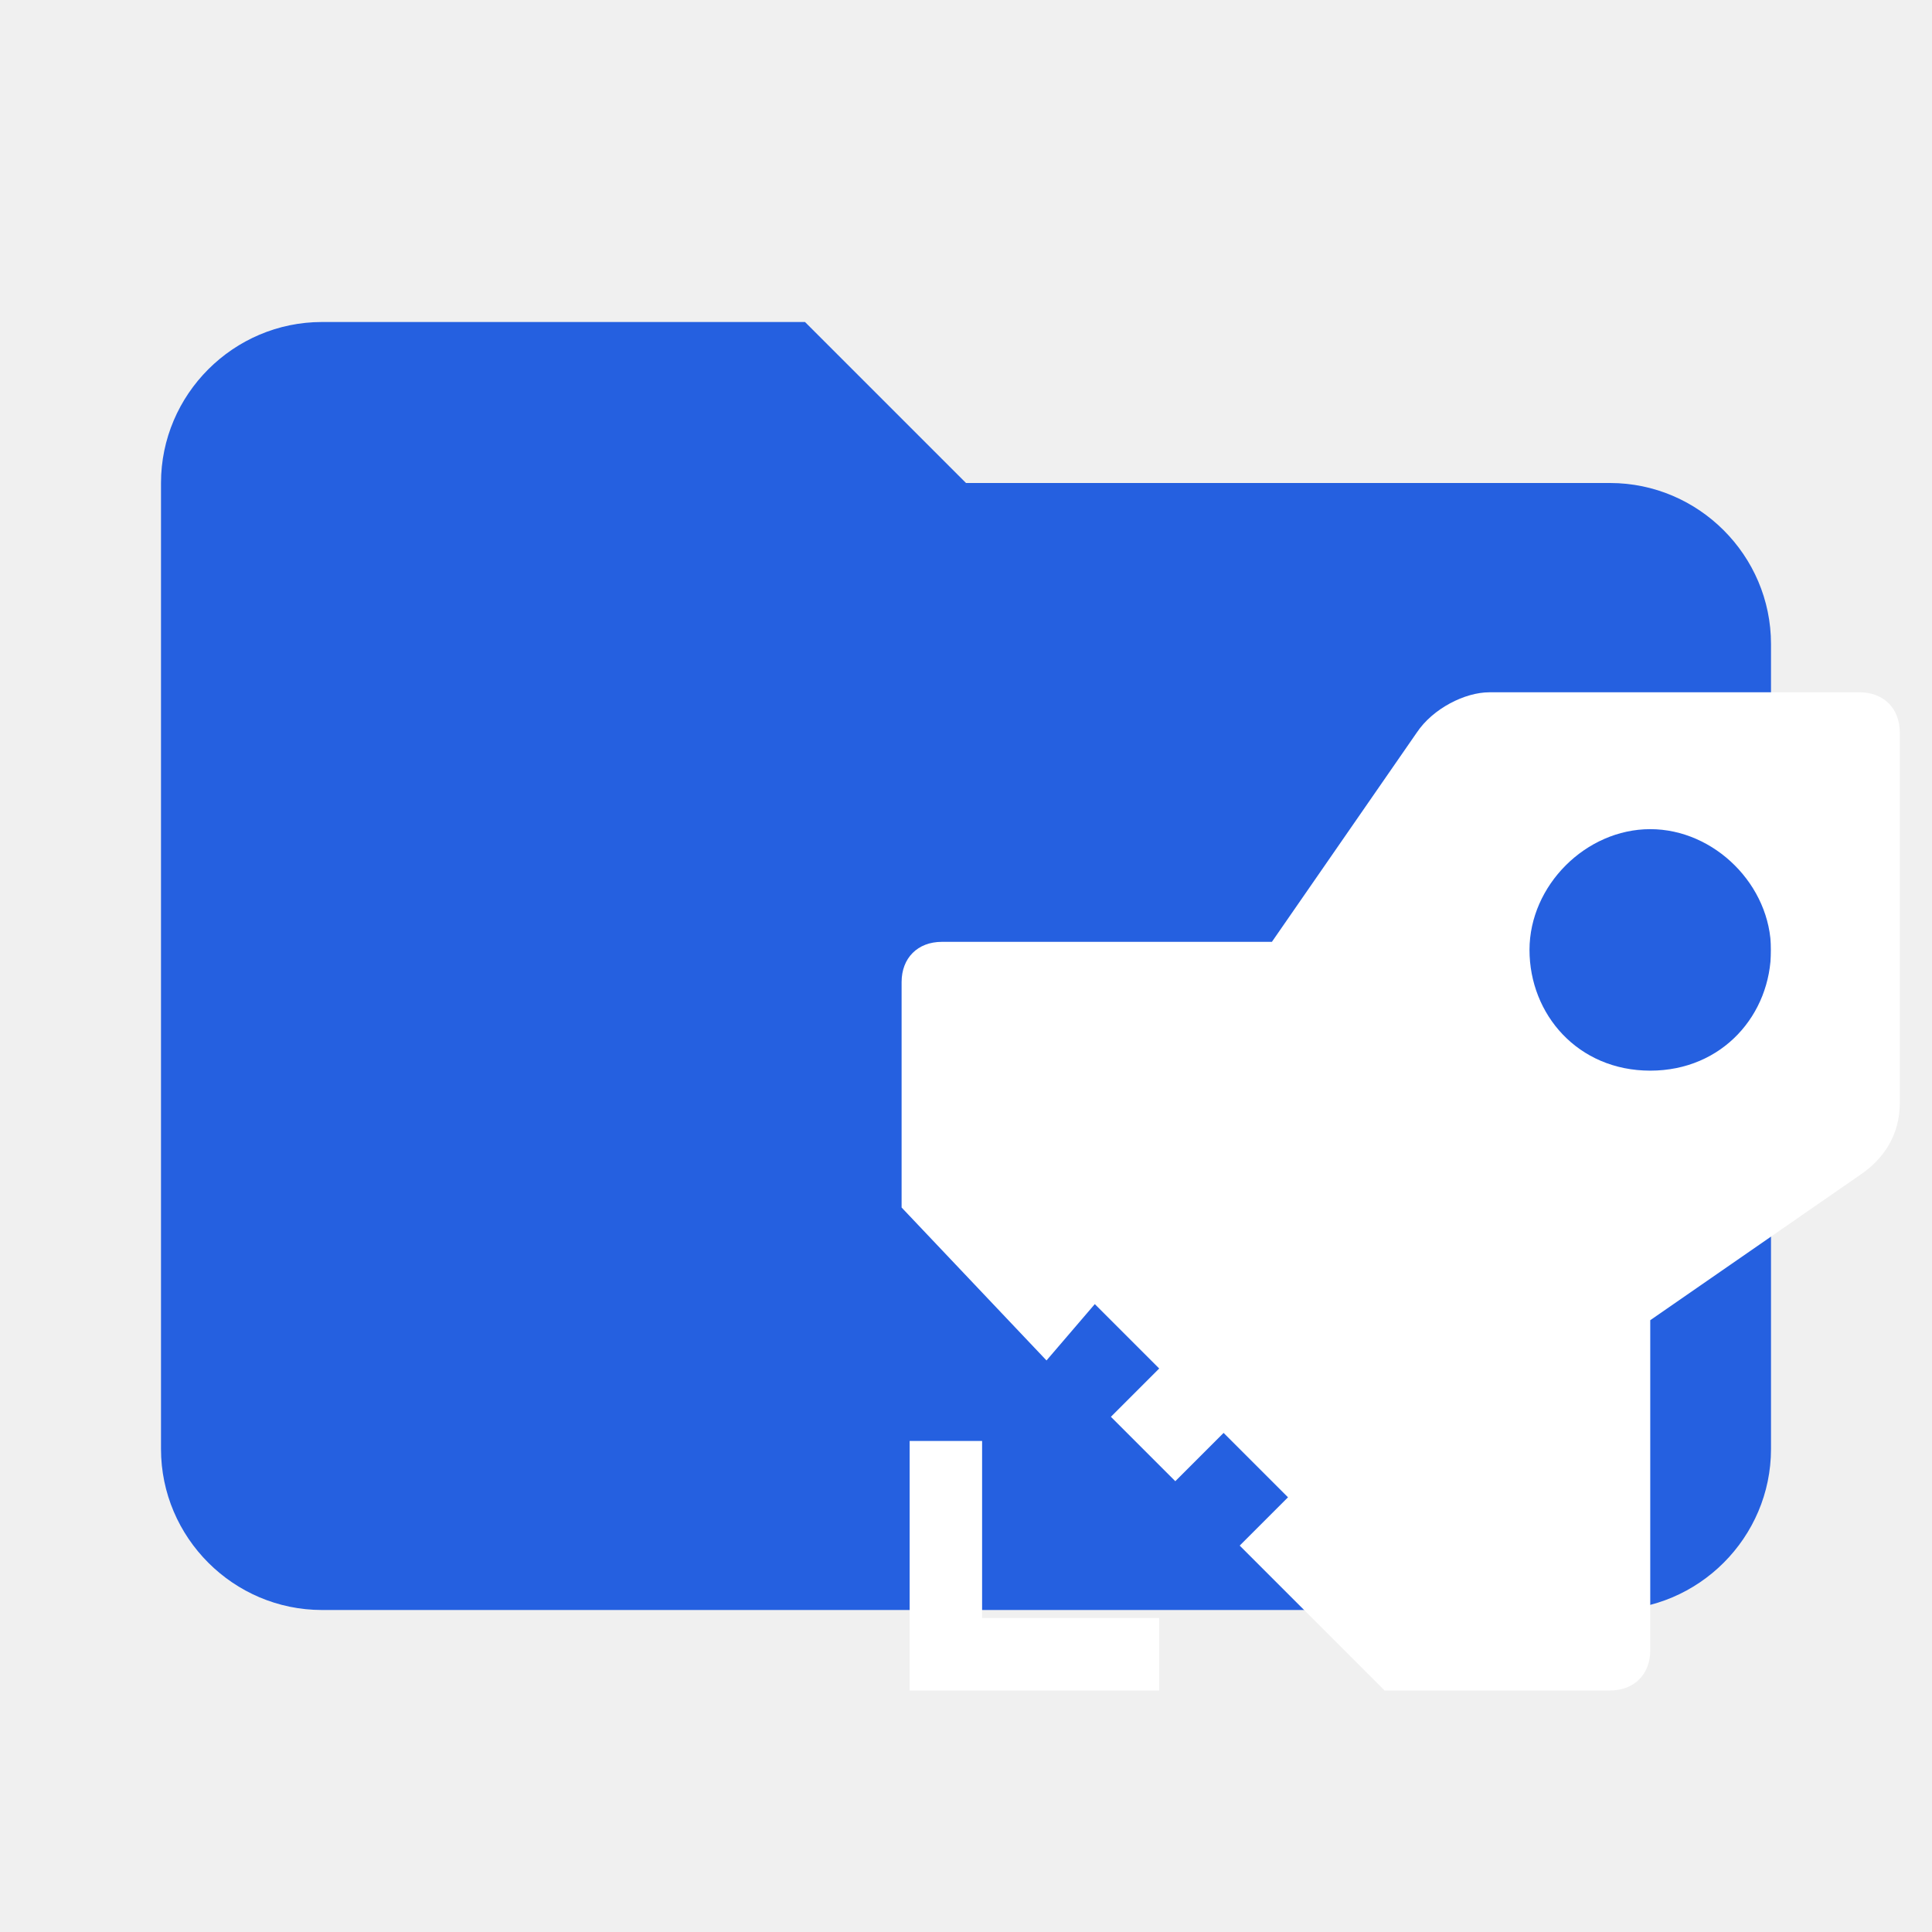
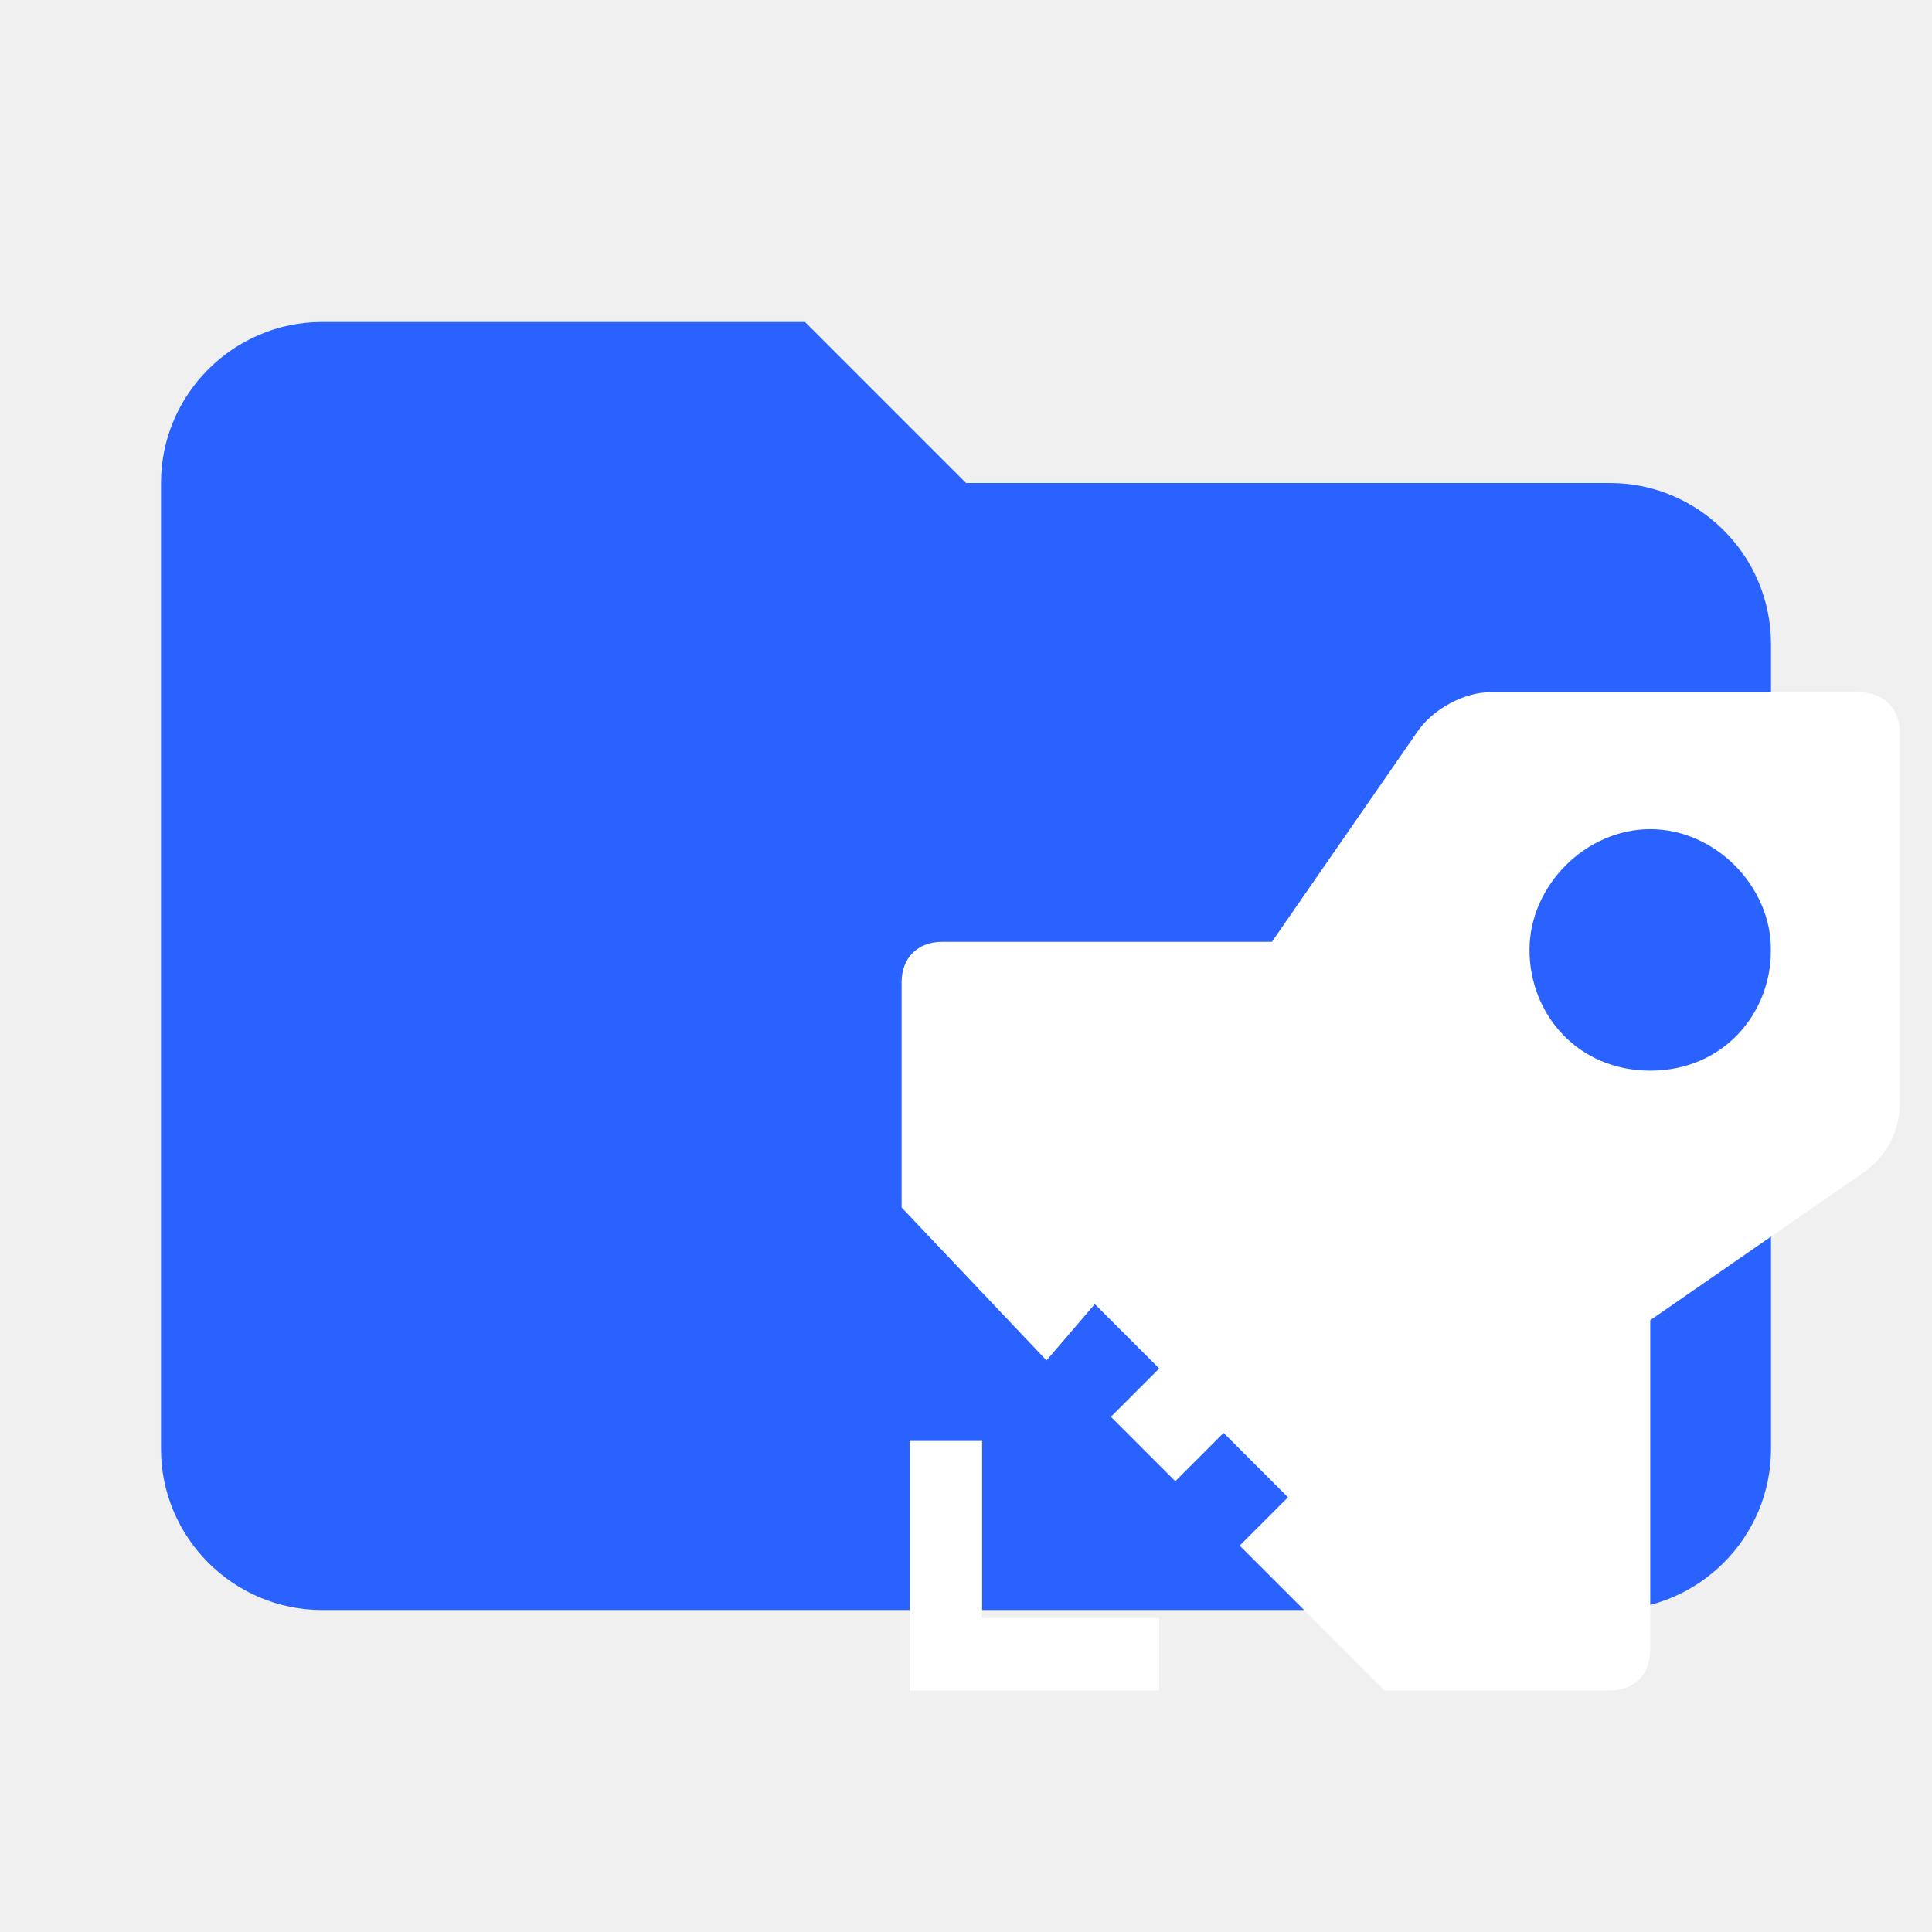
<svg xmlns="http://www.w3.org/2000/svg" version="1.1" id="Layer_1" x="0px" y="0px" viewBox="0 0 24 24" style="enable-background:new 0 0 24 24;" xml:space="preserve">
  <style type="text/css">
- 	.st0{fill:#2560E0;}
+ 	.st0{fill:#2962FF;}
	.st1{fill:#FFFFFF;}
</style>
  <path class="st0" d="M10,4H4C2.9,4,2,4.9,2,6v12c0,1.1,0.9,2,2,2h16c1.1,0,2-0.9,2-2V8c0-1.1-0.9-2-2-2h-8L10,4z" />
  <path class="st1" d="M12.2,17.9h-0.9V21h3.1v-0.9h-2.2V17.9z M23.1,8.6h-4.6c-0.3,0-0.7,0.2-0.9,0.5l-1.8,2.6h-4.1  c-0.3,0-0.5,0.2-0.5,0.5v2.8l1.8,1.9l0.6-0.7l0.8,0.8l-0.6,0.6l0.8,0.8l0.6-0.6l0.8,0.8l-0.6,0.6l1.8,1.8H20c0.3,0,0.5-0.2,0.5-0.5  v-4.1l2.6-1.8c0.3-0.2,0.5-0.5,0.5-0.9V9.1C23.6,8.8,23.4,8.6,23.1,8.6z M20.5,13.3c-0.9,0-1.5-0.7-1.5-1.5s0.7-1.5,1.5-1.5  s1.5,0.7,1.5,1.5S21.4,13.3,20.5,13.3z" />
</svg>
